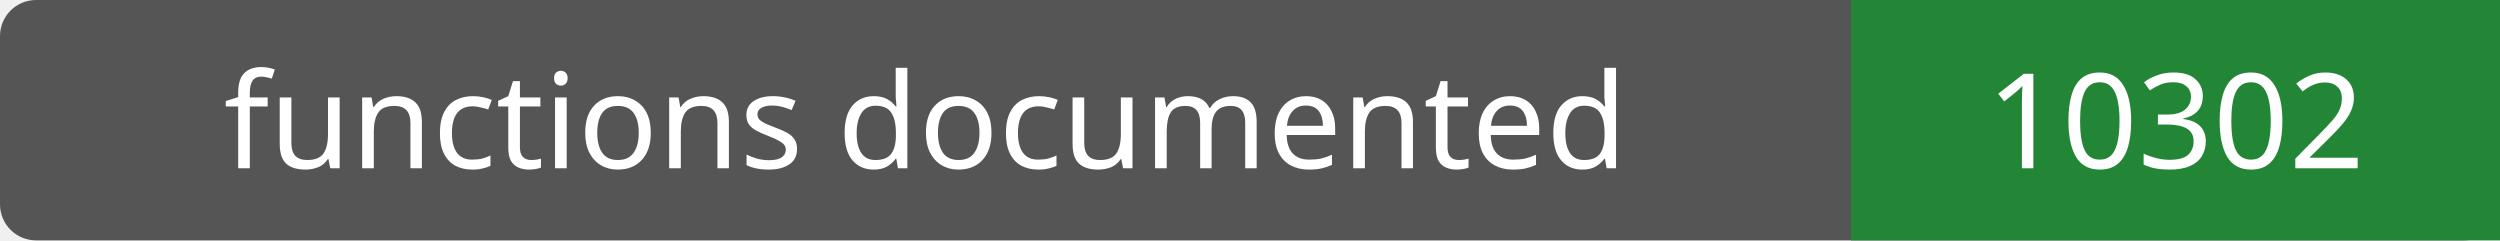
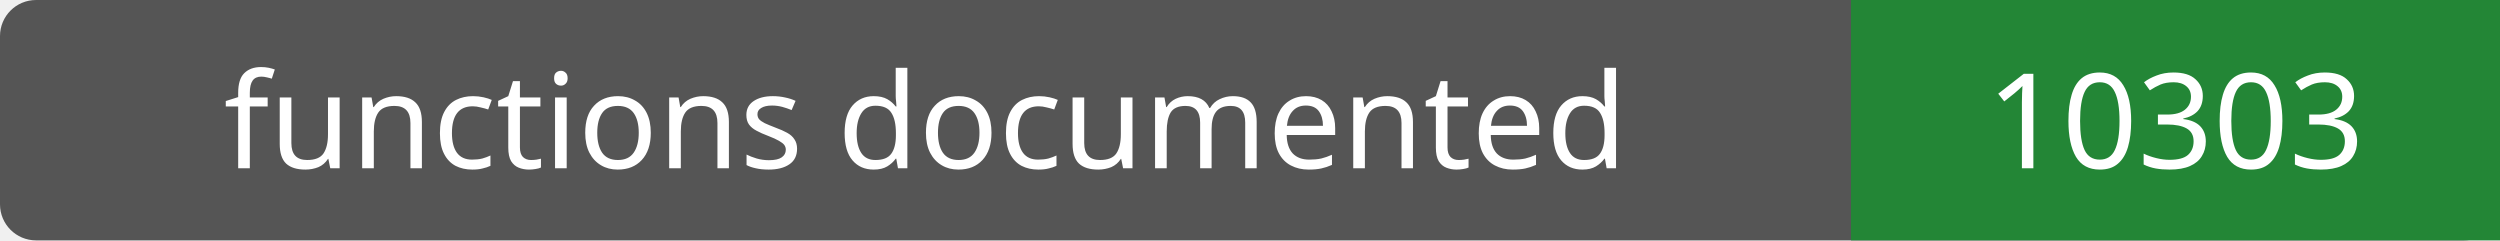
- <svg xmlns="http://www.w3.org/2000/svg" width="208" height="20" role="img" aria-label="functions documented: 10302">
+ <svg xmlns="http://www.w3.org/2000/svg" width="208" height="20" role="img" aria-label="functions documented: 10303">
  <rect width="208" height="20" rx="3" fill="#555" />
  <path fill="#238636" d="M154 0h54v20H154z" />
  <g fill="#fff" text-anchor="middle" font-family="Verdana,sans-serif" font-size="11">
    <text x="77.0" y="14">functions documented</text>
-     <text x="181.0" y="14">10302</text>
+     <text x="181.0" y="14">10303</text>
  </g>
</svg>
